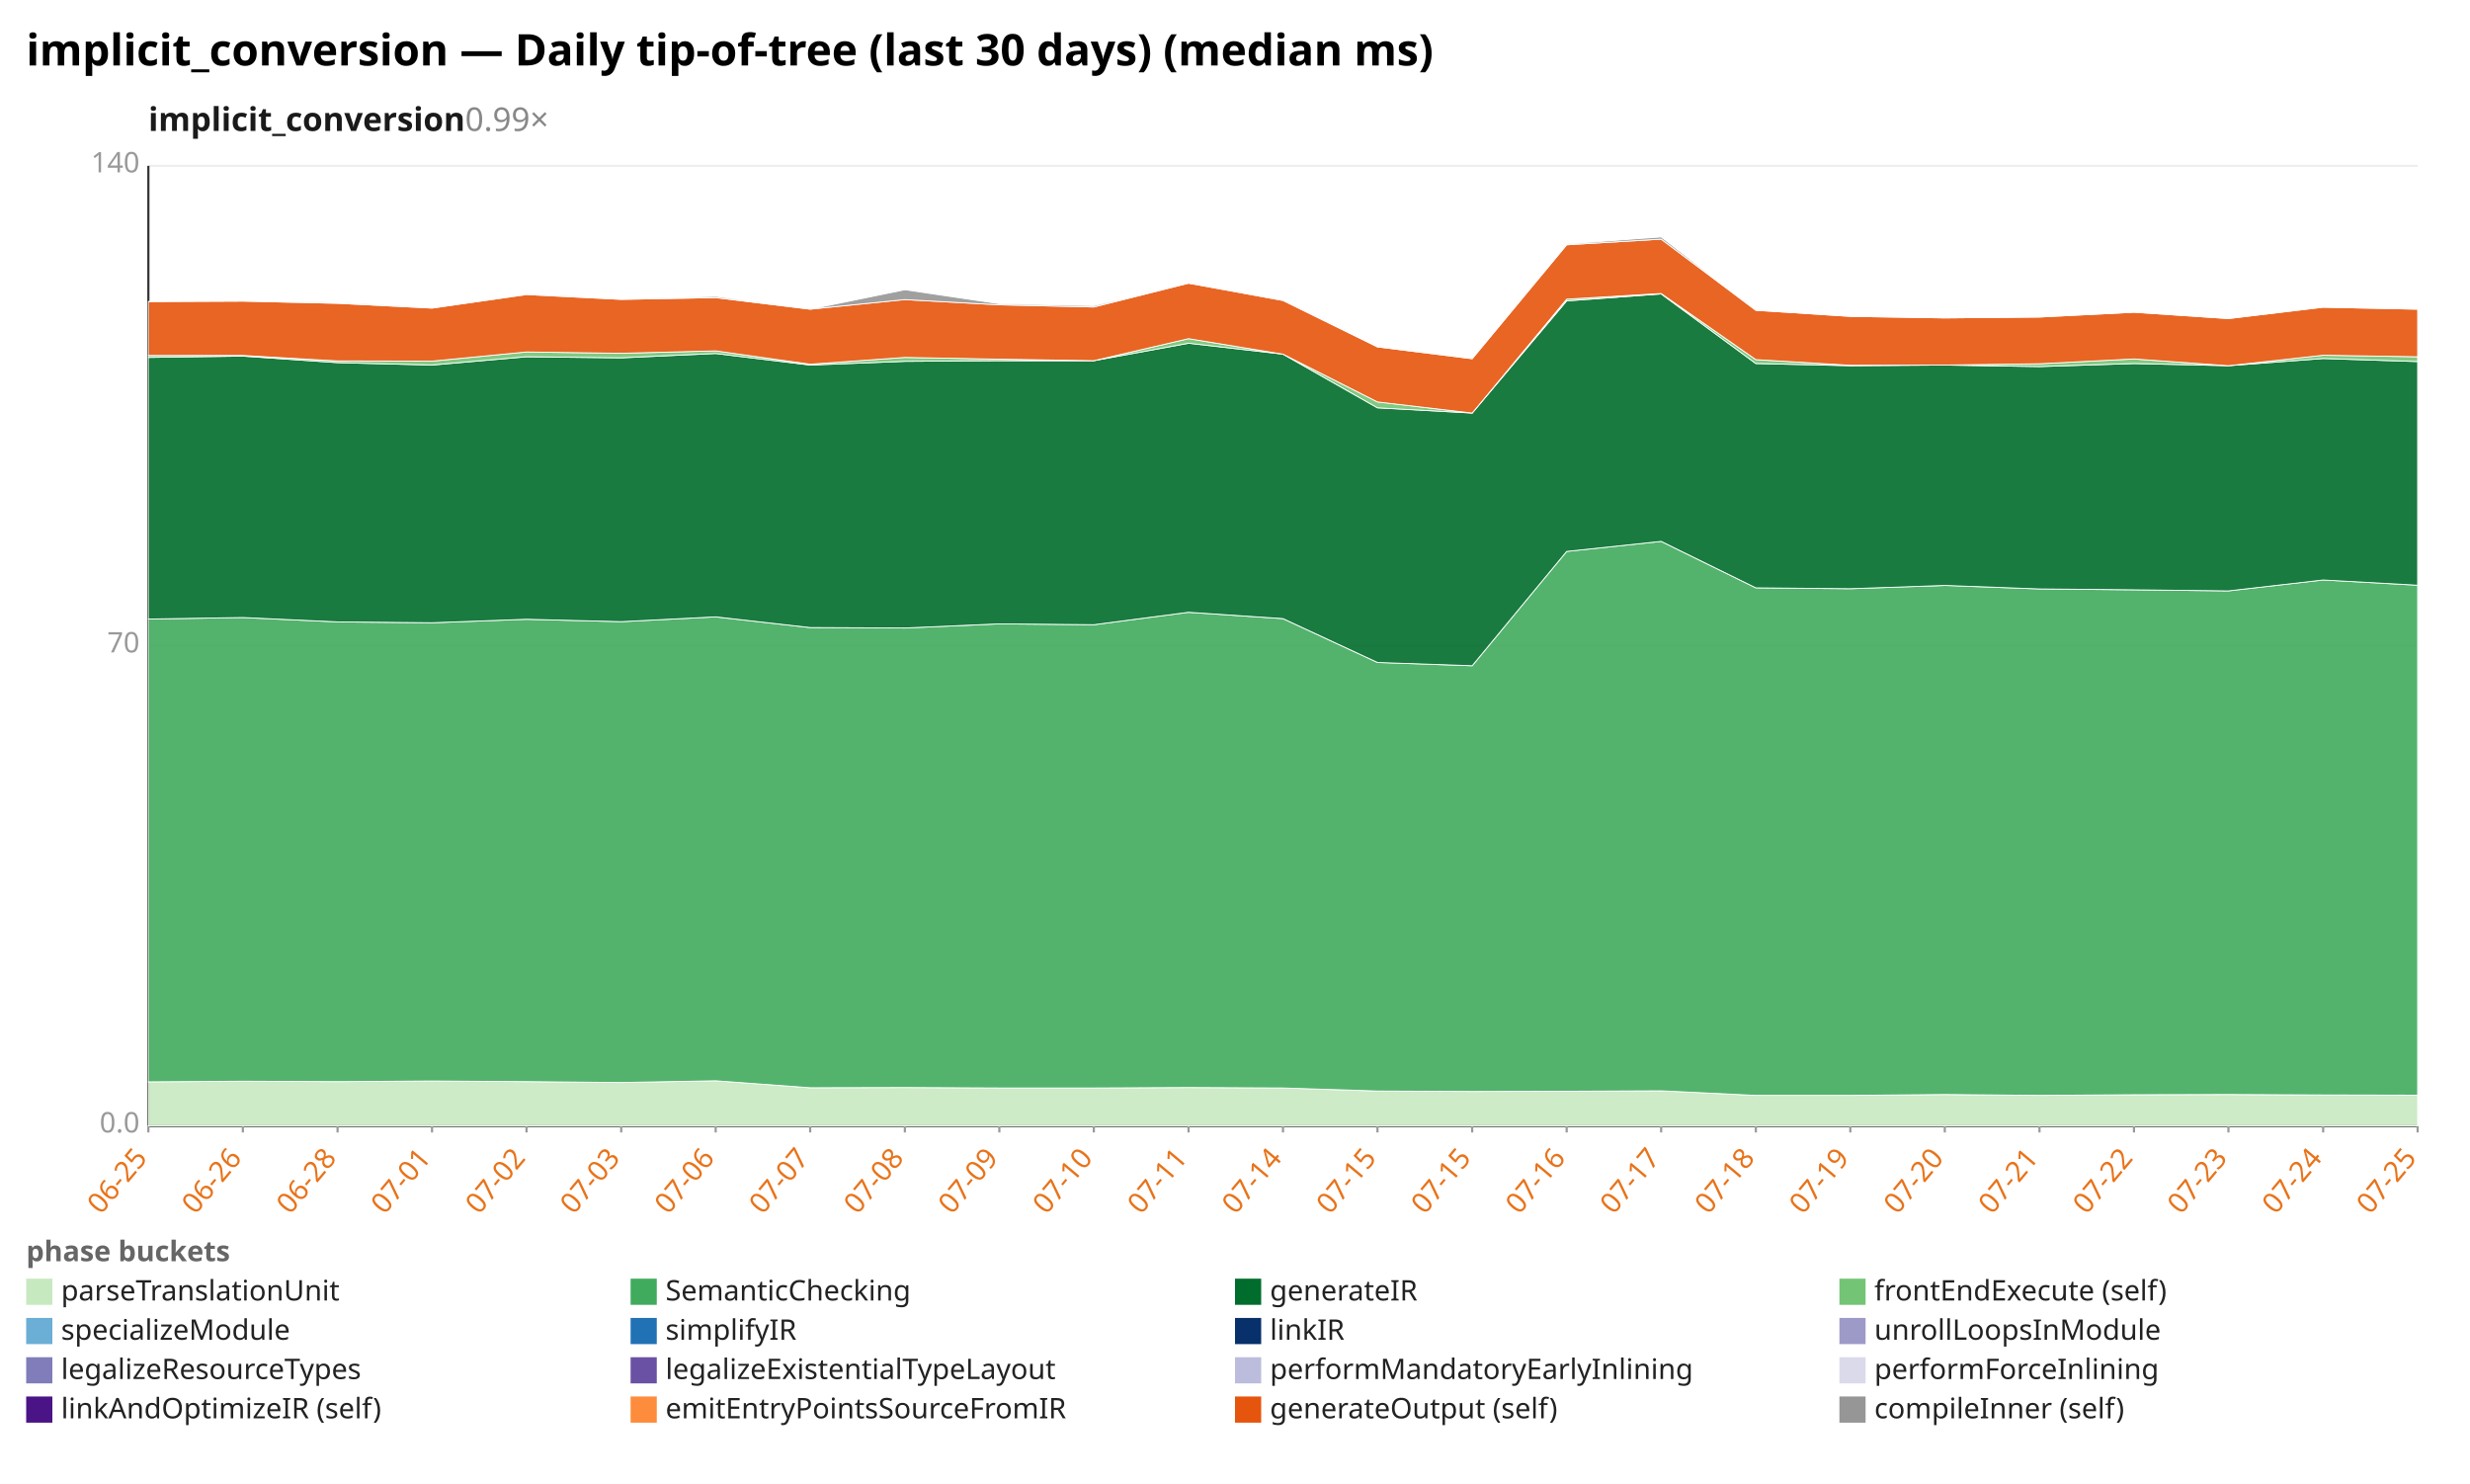
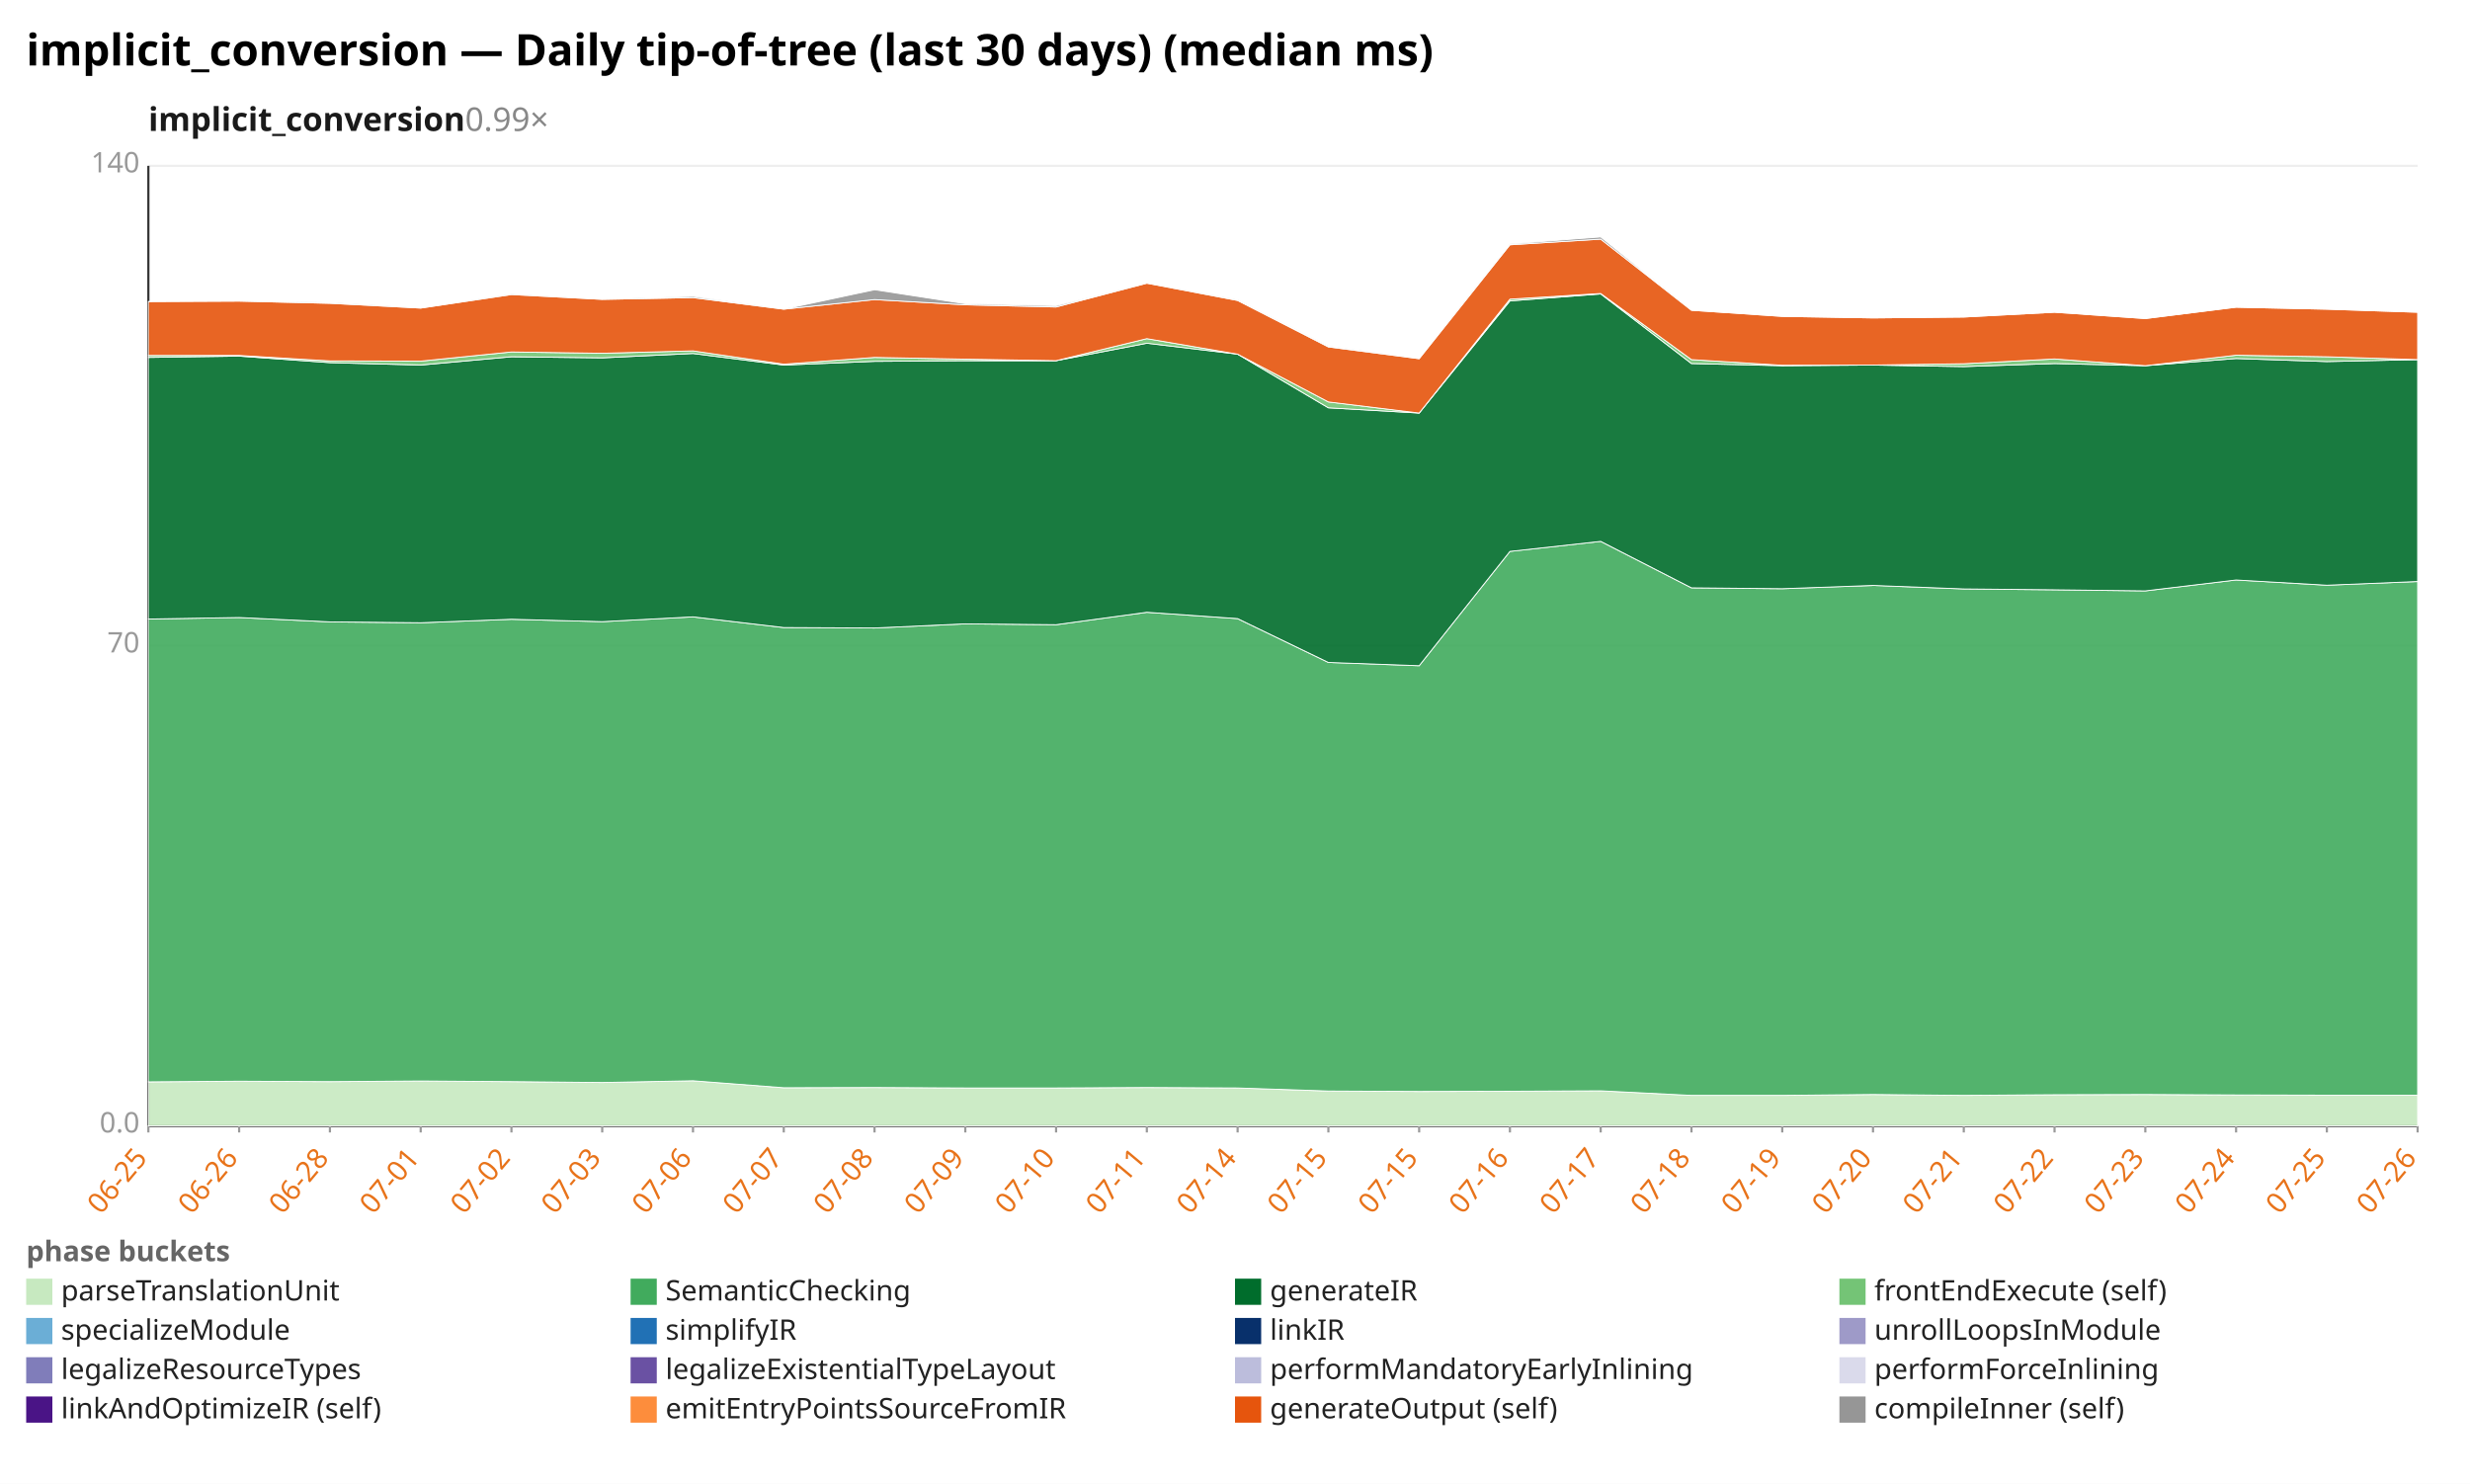
<svg xmlns="http://www.w3.org/2000/svg" width="1132" height="680" viewBox="0 0 1132 680" preserveAspectRatio="xMidYMid meet" font-family="sans-serif" font-size="13">
  <rect width="1132" height="680" fill="white" />
  <text x="12" y="30" font-size="20" font-weight="bold">implicit_conversion — Daily tip-of-tree (last 30 days) (median ms)</text>
  <text x="68" y="60" font-size="15" font-weight="600" fill="#1a1a1a">implicit_conversion<tspan fill="#888" font-weight="400" text-decoration="none">  0.99×</tspan>
  </text>
  <line x1="68.0" y1="516.0" x2="1108.0" y2="516.0" stroke="#eee" />
  <text x="64.0" y="519.0" text-anchor="end" fill="#999">0.0</text>
  <line x1="68.0" y1="296.0" x2="1108.0" y2="296.0" stroke="#eee" />
  <text x="64.0" y="299.0" text-anchor="end" fill="#999">70</text>
  <line x1="68.0" y1="76.0" x2="1108.0" y2="76.0" stroke="#eee" />
  <text x="64.0" y="79.0" text-anchor="end" fill="#999">140</text>
  <line x1="68.0" y1="76.0" x2="68.0" y2="516.0" stroke="#333" />
  <line x1="68.0" y1="516.0" x2="1108.0" y2="516.0" stroke="#333" />
  <line x1="68.0" y1="516.0" x2="68.0" y2="519.0" stroke="#999" />
  <text x="68.0" y="531.0" text-anchor="end" fill="#e8731a" transform="rotate(-50 68.0 531.0)">06-25</text>
-   <line x1="111.3" y1="516.0" x2="111.3" y2="519.0" stroke="#999" />
-   <text x="111.3" y="531.0" text-anchor="end" fill="#e8731a" transform="rotate(-50 111.3 531.0)">06-26</text>
-   <line x1="154.7" y1="516.0" x2="154.7" y2="519.0" stroke="#999" />
-   <text x="154.7" y="531.0" text-anchor="end" fill="#e8731a" transform="rotate(-50 154.7 531.0)">06-28</text>
-   <line x1="198.0" y1="516.0" x2="198.0" y2="519.0" stroke="#999" />
-   <text x="198.0" y="531.0" text-anchor="end" fill="#e8731a" transform="rotate(-50 198.0 531.0)">07-01</text>
-   <line x1="241.3" y1="516.0" x2="241.3" y2="519.0" stroke="#999" />
-   <text x="241.3" y="531.0" text-anchor="end" fill="#e8731a" transform="rotate(-50 241.3 531.0)">07-02</text>
-   <line x1="284.7" y1="516.0" x2="284.7" y2="519.0" stroke="#999" />
-   <text x="284.7" y="531.0" text-anchor="end" fill="#e8731a" transform="rotate(-50 284.7 531.0)">07-03</text>
-   <line x1="328.0" y1="516.0" x2="328.0" y2="519.0" stroke="#999" />
-   <text x="328.0" y="531.0" text-anchor="end" fill="#e8731a" transform="rotate(-50 328.0 531.0)">07-06</text>
-   <line x1="371.3" y1="516.0" x2="371.3" y2="519.0" stroke="#999" />
-   <text x="371.3" y="531.0" text-anchor="end" fill="#e8731a" transform="rotate(-50 371.3 531.0)">07-07</text>
-   <line x1="414.7" y1="516.0" x2="414.7" y2="519.0" stroke="#999" />
-   <text x="414.7" y="531.0" text-anchor="end" fill="#e8731a" transform="rotate(-50 414.7 531.0)">07-08</text>
-   <line x1="458.0" y1="516.0" x2="458.0" y2="519.0" stroke="#999" />
-   <text x="458.0" y="531.0" text-anchor="end" fill="#e8731a" transform="rotate(-50 458.0 531.0)">07-09</text>
-   <line x1="501.3" y1="516.0" x2="501.3" y2="519.0" stroke="#999" />
-   <text x="501.3" y="531.0" text-anchor="end" fill="#e8731a" transform="rotate(-50 501.3 531.0)">07-10</text>
-   <line x1="544.7" y1="516.0" x2="544.7" y2="519.0" stroke="#999" />
-   <text x="544.7" y="531.0" text-anchor="end" fill="#e8731a" transform="rotate(-50 544.7 531.0)">07-11</text>
-   <line x1="588.0" y1="516.0" x2="588.0" y2="519.0" stroke="#999" />
-   <text x="588.0" y="531.0" text-anchor="end" fill="#e8731a" transform="rotate(-50 588.0 531.0)">07-14</text>
-   <line x1="631.3" y1="516.0" x2="631.3" y2="519.0" stroke="#999" />
-   <text x="631.3" y="531.0" text-anchor="end" fill="#e8731a" transform="rotate(-50 631.3 531.0)">07-15</text>
-   <line x1="674.7" y1="516.0" x2="674.7" y2="519.0" stroke="#999" />
-   <text x="674.7" y="531.0" text-anchor="end" fill="#e8731a" transform="rotate(-50 674.7 531.0)">07-15</text>
-   <line x1="718.0" y1="516.0" x2="718.0" y2="519.0" stroke="#999" />
-   <text x="718.0" y="531.0" text-anchor="end" fill="#e8731a" transform="rotate(-50 718.0 531.0)">07-16</text>
-   <line x1="761.3" y1="516.0" x2="761.3" y2="519.0" stroke="#999" />
-   <text x="761.3" y="531.0" text-anchor="end" fill="#e8731a" transform="rotate(-50 761.3 531.0)">07-17</text>
-   <line x1="804.7" y1="516.0" x2="804.7" y2="519.0" stroke="#999" />
-   <text x="804.7" y="531.0" text-anchor="end" fill="#e8731a" transform="rotate(-50 804.7 531.0)">07-18</text>
-   <line x1="848.0" y1="516.0" x2="848.0" y2="519.0" stroke="#999" />
-   <text x="848.0" y="531.0" text-anchor="end" fill="#e8731a" transform="rotate(-50 848.0 531.0)">07-19</text>
-   <line x1="891.3" y1="516.0" x2="891.3" y2="519.0" stroke="#999" />
-   <text x="891.3" y="531.0" text-anchor="end" fill="#e8731a" transform="rotate(-50 891.3 531.0)">07-20</text>
-   <line x1="934.7" y1="516.0" x2="934.7" y2="519.0" stroke="#999" />
-   <text x="934.7" y="531.0" text-anchor="end" fill="#e8731a" transform="rotate(-50 934.7 531.0)">07-21</text>
-   <line x1="978.0" y1="516.0" x2="978.0" y2="519.0" stroke="#999" />
-   <text x="978.0" y="531.0" text-anchor="end" fill="#e8731a" transform="rotate(-50 978.0 531.0)">07-22</text>
-   <line x1="1021.3" y1="516.0" x2="1021.3" y2="519.0" stroke="#999" />
-   <text x="1021.3" y="531.0" text-anchor="end" fill="#e8731a" transform="rotate(-50 1021.3 531.0)">07-23</text>
-   <line x1="1064.7" y1="516.0" x2="1064.7" y2="519.0" stroke="#999" />
-   <text x="1064.7" y="531.0" text-anchor="end" fill="#e8731a" transform="rotate(-50 1064.7 531.0)">07-24</text>
+   <line x1="109.6" y1="516.0" x2="109.6" y2="519.0" stroke="#999" />
+   <text x="109.6" y="531.0" text-anchor="end" fill="#e8731a" transform="rotate(-50 109.6 531.0)">06-26</text>
+   <line x1="151.2" y1="516.0" x2="151.2" y2="519.0" stroke="#999" />
+   <text x="151.2" y="531.0" text-anchor="end" fill="#e8731a" transform="rotate(-50 151.2 531.0)">06-28</text>
+   <line x1="192.8" y1="516.0" x2="192.8" y2="519.0" stroke="#999" />
+   <text x="192.8" y="531.0" text-anchor="end" fill="#e8731a" transform="rotate(-50 192.8 531.0)">07-01</text>
+   <line x1="234.4" y1="516.0" x2="234.4" y2="519.0" stroke="#999" />
+   <text x="234.4" y="531.0" text-anchor="end" fill="#e8731a" transform="rotate(-50 234.4 531.0)">07-02</text>
+   <line x1="276.0" y1="516.0" x2="276.0" y2="519.0" stroke="#999" />
+   <text x="276.0" y="531.0" text-anchor="end" fill="#e8731a" transform="rotate(-50 276.0 531.0)">07-03</text>
+   <line x1="317.6" y1="516.0" x2="317.6" y2="519.0" stroke="#999" />
+   <text x="317.6" y="531.0" text-anchor="end" fill="#e8731a" transform="rotate(-50 317.6 531.0)">07-06</text>
+   <line x1="359.2" y1="516.0" x2="359.2" y2="519.0" stroke="#999" />
+   <text x="359.2" y="531.0" text-anchor="end" fill="#e8731a" transform="rotate(-50 359.2 531.0)">07-07</text>
+   <line x1="400.8" y1="516.0" x2="400.8" y2="519.0" stroke="#999" />
+   <text x="400.8" y="531.0" text-anchor="end" fill="#e8731a" transform="rotate(-50 400.8 531.0)">07-08</text>
+   <line x1="442.4" y1="516.0" x2="442.4" y2="519.0" stroke="#999" />
+   <text x="442.4" y="531.0" text-anchor="end" fill="#e8731a" transform="rotate(-50 442.4 531.0)">07-09</text>
+   <line x1="484.0" y1="516.0" x2="484.0" y2="519.0" stroke="#999" />
+   <text x="484.0" y="531.0" text-anchor="end" fill="#e8731a" transform="rotate(-50 484.0 531.0)">07-10</text>
+   <line x1="525.6" y1="516.0" x2="525.6" y2="519.0" stroke="#999" />
+   <text x="525.6" y="531.0" text-anchor="end" fill="#e8731a" transform="rotate(-50 525.6 531.0)">07-11</text>
+   <line x1="567.2" y1="516.0" x2="567.2" y2="519.0" stroke="#999" />
+   <text x="567.2" y="531.0" text-anchor="end" fill="#e8731a" transform="rotate(-50 567.2 531.0)">07-14</text>
+   <line x1="608.8" y1="516.0" x2="608.8" y2="519.0" stroke="#999" />
+   <text x="608.8" y="531.0" text-anchor="end" fill="#e8731a" transform="rotate(-50 608.8 531.0)">07-15</text>
+   <line x1="650.4" y1="516.0" x2="650.4" y2="519.0" stroke="#999" />
+   <text x="650.4" y="531.0" text-anchor="end" fill="#e8731a" transform="rotate(-50 650.4 531.0)">07-15</text>
+   <line x1="692.0" y1="516.0" x2="692.0" y2="519.0" stroke="#999" />
+   <text x="692.0" y="531.0" text-anchor="end" fill="#e8731a" transform="rotate(-50 692.0 531.0)">07-16</text>
+   <line x1="733.6" y1="516.0" x2="733.6" y2="519.0" stroke="#999" />
+   <text x="733.6" y="531.0" text-anchor="end" fill="#e8731a" transform="rotate(-50 733.6 531.0)">07-17</text>
+   <line x1="775.2" y1="516.0" x2="775.2" y2="519.0" stroke="#999" />
+   <text x="775.2" y="531.0" text-anchor="end" fill="#e8731a" transform="rotate(-50 775.2 531.0)">07-18</text>
+   <line x1="816.8" y1="516.0" x2="816.8" y2="519.0" stroke="#999" />
+   <text x="816.8" y="531.0" text-anchor="end" fill="#e8731a" transform="rotate(-50 816.8 531.0)">07-19</text>
+   <line x1="858.4" y1="516.0" x2="858.4" y2="519.0" stroke="#999" />
+   <text x="858.4" y="531.0" text-anchor="end" fill="#e8731a" transform="rotate(-50 858.4 531.0)">07-20</text>
+   <line x1="900.0" y1="516.0" x2="900.0" y2="519.0" stroke="#999" />
+   <text x="900.0" y="531.0" text-anchor="end" fill="#e8731a" transform="rotate(-50 900.0 531.0)">07-21</text>
+   <line x1="941.6" y1="516.0" x2="941.6" y2="519.0" stroke="#999" />
+   <text x="941.6" y="531.0" text-anchor="end" fill="#e8731a" transform="rotate(-50 941.6 531.0)">07-22</text>
+   <line x1="983.2" y1="516.0" x2="983.2" y2="519.0" stroke="#999" />
+   <text x="983.2" y="531.0" text-anchor="end" fill="#e8731a" transform="rotate(-50 983.2 531.0)">07-23</text>
+   <line x1="1024.8" y1="516.0" x2="1024.8" y2="519.0" stroke="#999" />
+   <text x="1024.8" y="531.0" text-anchor="end" fill="#e8731a" transform="rotate(-50 1024.8 531.0)">07-24</text>
+   <line x1="1066.4" y1="516.0" x2="1066.4" y2="519.0" stroke="#999" />
+   <text x="1066.4" y="531.0" text-anchor="end" fill="#e8731a" transform="rotate(-50 1066.4 531.0)">07-25</text>
  <line x1="1108.0" y1="516.0" x2="1108.0" y2="519.0" stroke="#999" />
-   <text x="1108.0" y="531.0" text-anchor="end" fill="#e8731a" transform="rotate(-50 1108.0 531.0)">07-25</text>
-   <polygon points="68.0,495.8 111.3,495.5 154.7,495.7 198.0,495.4 241.3,495.7 284.7,496.1 328.0,495.3 371.3,498.5 414.7,498.4 458.0,498.6 501.3,498.6 544.7,498.4 588.0,498.6 631.3,500.0 674.7,500.2 718.0,500.1 761.3,499.9 804.7,502.0 848.0,502.0 891.3,501.6 934.7,502.0 978.0,501.7 1021.3,501.6 1064.7,501.8 1108.0,501.9 1108.0,516.0 1064.7,516.0 1021.3,516.0 978.0,516.0 934.7,516.0 891.3,516.0 848.0,516.0 804.7,516.0 761.3,516.0 718.0,516.0 674.7,516.0 631.3,516.0 588.0,516.0 544.7,516.0 501.3,516.0 458.0,516.0 414.7,516.0 371.3,516.0 328.0,516.0 284.7,516.0 241.3,516.0 198.0,516.0 154.7,516.0 111.3,516.0 68.0,516.0" fill="#c7e9c0" fill-opacity="0.9" stroke="#fff" stroke-width="0.4" />
-   <polygon points="68.0,283.7 111.3,283.0 154.7,285.0 198.0,285.4 241.3,283.8 284.7,284.9 328.0,282.7 371.3,287.6 414.7,287.8 458.0,285.9 501.3,286.3 544.7,280.6 588.0,283.5 631.3,303.6 674.7,305.1 718.0,252.7 761.3,248.1 804.7,269.4 848.0,269.8 891.3,268.3 934.7,269.9 978.0,270.3 1021.3,270.8 1064.7,265.8 1108.0,268.2 1108.0,501.9 1064.7,501.8 1021.3,501.6 978.0,501.7 934.7,502.0 891.3,501.6 848.0,502.0 804.7,502.0 761.3,499.9 718.0,500.1 674.7,500.2 631.3,500.0 588.0,498.6 544.7,498.4 501.3,498.6 458.0,498.6 414.7,498.4 371.3,498.5 328.0,495.3 284.7,496.1 241.3,495.7 198.0,495.4 154.7,495.7 111.3,495.5 68.0,495.8" fill="#41ab5d" fill-opacity="0.9" stroke="#fff" stroke-width="0.4" />
-   <polygon points="68.0,163.8 111.3,163.2 154.7,166.2 198.0,167.3 241.3,163.5 284.7,164.0 328.0,162.0 371.3,167.3 414.7,165.6 458.0,165.3 501.3,165.3 544.7,157.3 588.0,162.3 631.3,186.9 674.7,189.3 718.0,137.9 761.3,134.7 804.7,166.6 848.0,167.6 891.3,167.3 934.7,168.0 978.0,166.6 1021.3,167.6 1064.7,164.3 1108.0,165.7 1108.0,268.2 1064.7,265.8 1021.3,270.8 978.0,270.3 934.7,269.9 891.3,268.3 848.0,269.8 804.7,269.4 761.3,248.1 718.0,252.7 674.7,305.1 631.3,303.6 588.0,283.5 544.7,280.6 501.3,286.3 458.0,285.9 414.7,287.8 371.3,287.6 328.0,282.7 284.7,284.9 241.3,283.8 198.0,285.4 154.7,285.0 111.3,283.0 68.0,283.7" fill="#006d2c" fill-opacity="0.9" stroke="#fff" stroke-width="0.4" />
-   <polygon points="68.0,162.9 111.3,162.9 154.7,165.4 198.0,165.5 241.3,161.3 284.7,161.9 328.0,160.8 371.3,166.9 414.7,163.8 458.0,164.6 501.3,165.3 544.7,155.2 588.0,162.3 631.3,184.2 674.7,189.3 718.0,137.1 761.3,134.5 804.7,164.8 848.0,167.4 891.3,167.3 934.7,166.7 978.0,164.5 1021.3,167.6 1064.7,162.8 1108.0,163.5 1108.0,165.7 1064.7,164.3 1021.3,167.6 978.0,166.6 934.7,168.0 891.3,167.3 848.0,167.6 804.7,166.6 761.3,134.7 718.0,137.9 674.7,189.3 631.3,186.9 588.0,162.3 544.7,157.3 501.3,165.3 458.0,165.3 414.7,165.6 371.3,167.3 328.0,162.0 284.7,164.0 241.3,163.5 198.0,167.3 154.7,166.2 111.3,163.2 68.0,163.8" fill="#74c476" fill-opacity="0.9" stroke="#fff" stroke-width="0.4" />
-   <polygon points="68.0,138.2 111.3,138.0 154.7,139.0 198.0,141.2 241.3,135.0 284.7,137.2 328.0,136.4 371.3,141.7 414.7,137.3 458.0,139.7 501.3,140.7 544.7,129.8 588.0,137.7 631.3,159.0 674.7,164.4 718.0,112.2 761.3,109.6 804.7,142.2 848.0,145.0 891.3,145.7 934.7,145.3 978.0,143.1 1021.3,146.0 1064.7,140.8 1108.0,141.7 1108.0,163.5 1064.7,162.8 1021.3,167.6 978.0,164.5 934.7,166.7 891.3,167.3 848.0,167.4 804.7,164.8 761.3,134.5 718.0,137.1 674.7,189.3 631.3,184.2 588.0,162.3 544.7,155.2 501.3,165.3 458.0,164.6 414.7,163.8 371.3,166.9 328.0,160.8 284.7,161.9 241.3,161.3 198.0,165.5 154.7,165.4 111.3,162.9 68.0,162.9" fill="#e6550d" fill-opacity="0.9" stroke="#fff" stroke-width="0.4" />
-   <polygon points="68.0,138.2 111.3,138.0 154.7,138.6 198.0,141.2 241.3,134.8 284.7,137.2 328.0,135.8 371.3,141.7 414.7,132.8 458.0,139.2 501.3,140.1 544.7,129.8 588.0,137.4 631.3,158.6 674.7,164.4 718.0,111.8 761.3,108.6 804.7,142.2 848.0,145.0 891.3,145.7 934.7,145.3 978.0,143.1 1021.3,146.0 1064.7,140.8 1108.0,141.7 1108.0,141.7 1064.7,140.8 1021.3,146.0 978.0,143.1 934.7,145.3 891.3,145.7 848.0,145.0 804.7,142.2 761.3,109.6 718.0,112.2 674.7,164.4 631.3,159.0 588.0,137.7 544.7,129.8 501.3,140.7 458.0,139.7 414.7,137.3 371.3,141.7 328.0,136.4 284.7,137.2 241.3,135.0 198.0,141.2 154.7,139.0 111.3,138.0 68.0,138.2" fill="#969696" fill-opacity="0.9" stroke="#fff" stroke-width="0.4" />
+   <text x="1108.0" y="531.0" text-anchor="end" fill="#e8731a" transform="rotate(-50 1108.0 531.0)">07-26</text>
+   <polygon points="68.0,495.8 109.6,495.5 151.2,495.7 192.8,495.4 234.4,495.7 276.0,496.1 317.6,495.3 359.2,498.5 400.8,498.4 442.4,498.6 484.0,498.6 525.6,498.4 567.2,498.6 608.8,500.0 650.4,500.2 692.0,500.1 733.6,499.9 775.2,502.0 816.8,502.0 858.4,501.6 900.0,502.0 941.6,501.7 983.2,501.6 1024.8,501.8 1066.4,501.9 1108.0,501.9 1108.0,516.0 1066.4,516.0 1024.8,516.0 983.2,516.0 941.6,516.0 900.0,516.0 858.4,516.0 816.8,516.0 775.2,516.0 733.6,516.0 692.0,516.0 650.4,516.0 608.8,516.0 567.2,516.0 525.6,516.0 484.0,516.0 442.4,516.0 400.8,516.0 359.2,516.0 317.6,516.0 276.0,516.0 234.4,516.0 192.8,516.0 151.2,516.0 109.6,516.0 68.0,516.0" fill="#c7e9c0" fill-opacity="0.9" stroke="#fff" stroke-width="0.4" />
+   <polygon points="68.0,283.7 109.6,283.0 151.2,285.0 192.8,285.4 234.4,283.8 276.0,284.9 317.6,282.7 359.2,287.6 400.8,287.8 442.4,285.9 484.0,286.3 525.6,280.6 567.2,283.5 608.8,303.6 650.4,305.1 692.0,252.7 733.6,248.1 775.2,269.4 816.8,269.8 858.4,268.3 900.0,269.9 941.6,270.3 983.2,270.8 1024.8,265.8 1066.4,268.2 1108.0,266.5 1108.0,501.9 1066.4,501.9 1024.8,501.8 983.2,501.6 941.6,501.7 900.0,502.0 858.4,501.6 816.8,502.0 775.2,502.0 733.6,499.9 692.0,500.1 650.4,500.2 608.8,500.0 567.2,498.6 525.6,498.4 484.0,498.6 442.4,498.6 400.8,498.4 359.2,498.5 317.6,495.3 276.0,496.1 234.4,495.7 192.8,495.4 151.2,495.7 109.6,495.5 68.0,495.8" fill="#41ab5d" fill-opacity="0.9" stroke="#fff" stroke-width="0.4" />
+   <polygon points="68.0,163.8 109.6,163.2 151.2,166.2 192.8,167.3 234.4,163.5 276.0,164.0 317.6,162.0 359.2,167.3 400.8,165.6 442.4,165.3 484.0,165.3 525.6,157.3 567.2,162.3 608.8,186.9 650.4,189.3 692.0,137.9 733.6,134.7 775.2,166.6 816.8,167.6 858.4,167.3 900.0,168.0 941.6,166.6 983.2,167.6 1024.8,164.3 1066.4,165.7 1108.0,164.8 1108.0,266.5 1066.4,268.2 1024.8,265.8 983.2,270.8 941.6,270.3 900.0,269.9 858.4,268.3 816.8,269.8 775.2,269.4 733.6,248.1 692.0,252.7 650.4,305.1 608.8,303.6 567.2,283.5 525.6,280.6 484.0,286.3 442.4,285.9 400.8,287.8 359.2,287.6 317.6,282.7 276.0,284.9 234.4,283.8 192.8,285.4 151.2,285.0 109.6,283.0 68.0,283.7" fill="#006d2c" fill-opacity="0.9" stroke="#fff" stroke-width="0.4" />
+   <polygon points="68.0,162.9 109.6,162.9 151.2,165.4 192.8,165.5 234.4,161.3 276.0,161.9 317.6,160.8 359.2,166.9 400.8,163.8 442.4,164.6 484.0,165.3 525.6,155.2 567.2,162.3 608.8,184.2 650.4,189.3 692.0,137.1 733.6,134.5 775.2,164.8 816.8,167.4 858.4,167.3 900.0,166.7 941.6,164.5 983.2,167.6 1024.8,162.8 1066.4,163.5 1108.0,164.8 1108.0,164.8 1066.4,165.7 1024.8,164.3 983.2,167.6 941.6,166.6 900.0,168.0 858.4,167.3 816.8,167.6 775.2,166.6 733.6,134.7 692.0,137.9 650.4,189.3 608.8,186.9 567.2,162.3 525.6,157.3 484.0,165.3 442.4,165.3 400.8,165.6 359.2,167.3 317.6,162.0 276.0,164.0 234.4,163.5 192.8,167.3 151.2,166.2 109.6,163.2 68.0,163.8" fill="#74c476" fill-opacity="0.9" stroke="#fff" stroke-width="0.4" />
+   <polygon points="68.0,138.2 109.6,138.0 151.2,139.0 192.8,141.2 234.4,135.0 276.0,137.2 317.6,136.4 359.2,141.7 400.8,137.3 442.4,139.7 484.0,140.7 525.6,129.8 567.2,137.7 608.8,159.0 650.4,164.4 692.0,112.2 733.6,109.6 775.2,142.2 816.8,145.0 858.4,145.7 900.0,145.3 941.6,143.1 983.2,146.0 1024.8,140.8 1066.4,141.7 1108.0,143.1 1108.0,164.8 1066.4,163.5 1024.8,162.8 983.2,167.6 941.6,164.5 900.0,166.7 858.4,167.3 816.8,167.4 775.2,164.8 733.6,134.5 692.0,137.1 650.4,189.3 608.8,184.2 567.2,162.3 525.6,155.2 484.0,165.3 442.4,164.6 400.8,163.8 359.2,166.9 317.6,160.8 276.0,161.9 234.4,161.3 192.8,165.5 151.2,165.4 109.6,162.9 68.0,162.9" fill="#e6550d" fill-opacity="0.9" stroke="#fff" stroke-width="0.4" />
+   <polygon points="68.0,138.2 109.6,138.0 151.2,138.6 192.8,141.2 234.4,134.8 276.0,137.2 317.6,135.8 359.2,141.7 400.8,132.8 442.4,139.2 484.0,140.1 525.6,129.8 567.2,137.4 608.8,158.6 650.4,164.4 692.0,111.8 733.6,108.6 775.2,142.2 816.8,145.0 858.4,145.7 900.0,145.3 941.6,143.1 983.2,146.0 1024.8,140.8 1066.4,141.7 1108.0,143.1 1108.0,143.1 1066.4,141.7 1024.8,140.8 983.2,146.0 941.6,143.1 900.0,145.3 858.4,145.7 816.8,145.0 775.2,142.2 733.6,109.6 692.0,112.2 650.4,164.4 608.8,159.0 567.2,137.7 525.6,129.8 484.0,140.7 442.4,139.7 400.8,137.3 359.2,141.7 317.6,136.4 276.0,137.2 234.4,135.0 192.8,141.2 151.2,139.0 109.6,138.0 68.0,138.2" fill="#969696" fill-opacity="0.9" stroke="#fff" stroke-width="0.4" />
  <text x="12" y="578" fill="#666" font-weight="600">phase buckets</text>
  <rect x="12" y="586" width="12" height="12" fill="#c7e9c0" />
  <text x="28" y="596" fill="#222">parseTranslationUnit</text>
  <rect x="289" y="586" width="12" height="12" fill="#41ab5d" />
  <text x="305" y="596" fill="#222">SemanticChecking</text>
  <rect x="566" y="586" width="12" height="12" fill="#006d2c" />
  <text x="582" y="596" fill="#222">generateIR</text>
  <rect x="843" y="586" width="12" height="12" fill="#74c476" />
  <text x="859" y="596" fill="#222">frontEndExecute (self)</text>
  <rect x="12" y="604" width="12" height="12" fill="#6baed6" />
  <text x="28" y="614" fill="#222">specializeModule</text>
  <rect x="289" y="604" width="12" height="12" fill="#2171b5" />
  <text x="305" y="614" fill="#222">simplifyIR</text>
  <rect x="566" y="604" width="12" height="12" fill="#08306b" />
  <text x="582" y="614" fill="#222">linkIR</text>
  <rect x="843" y="604" width="12" height="12" fill="#9e9ac8" />
  <text x="859" y="614" fill="#222">unrollLoopsInModule</text>
  <rect x="12" y="622" width="12" height="12" fill="#807dba" />
  <text x="28" y="632" fill="#222">legalizeResourceTypes</text>
  <rect x="289" y="622" width="12" height="12" fill="#6a51a3" />
  <text x="305" y="632" fill="#222">legalizeExistentialTypeLayout</text>
  <rect x="566" y="622" width="12" height="12" fill="#bcbddc" />
  <text x="582" y="632" fill="#222">performMandatoryEarlyInlining</text>
  <rect x="843" y="622" width="12" height="12" fill="#dadaeb" />
  <text x="859" y="632" fill="#222">performForceInlining</text>
  <rect x="12" y="640" width="12" height="12" fill="#4a1486" />
  <text x="28" y="650" fill="#222">linkAndOptimizeIR (self)</text>
  <rect x="289" y="640" width="12" height="12" fill="#fd8d3c" />
  <text x="305" y="650" fill="#222">emitEntryPointsSourceFromIR</text>
  <rect x="566" y="640" width="12" height="12" fill="#e6550d" />
  <text x="582" y="650" fill="#222">generateOutput (self)</text>
  <rect x="843" y="640" width="12" height="12" fill="#969696" />
  <text x="859" y="650" fill="#222">compileInner (self)</text>
</svg>
